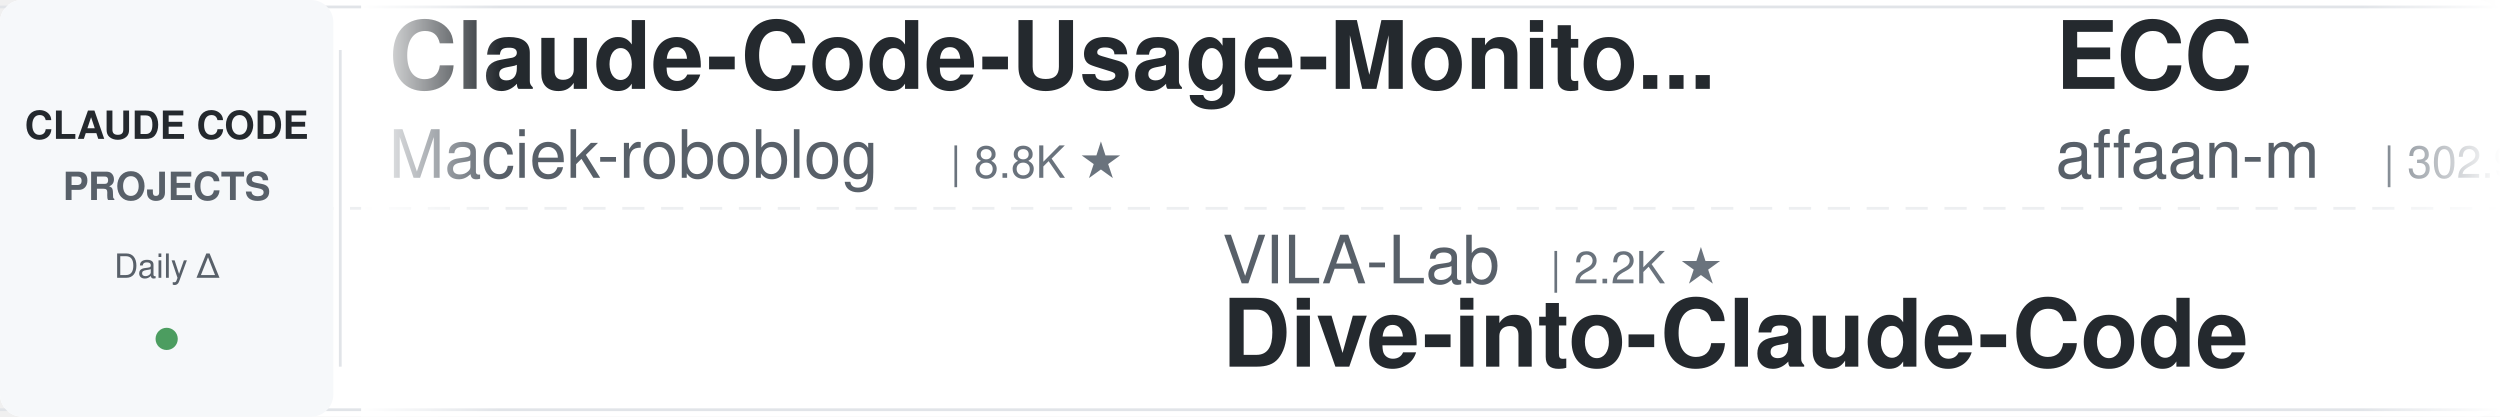
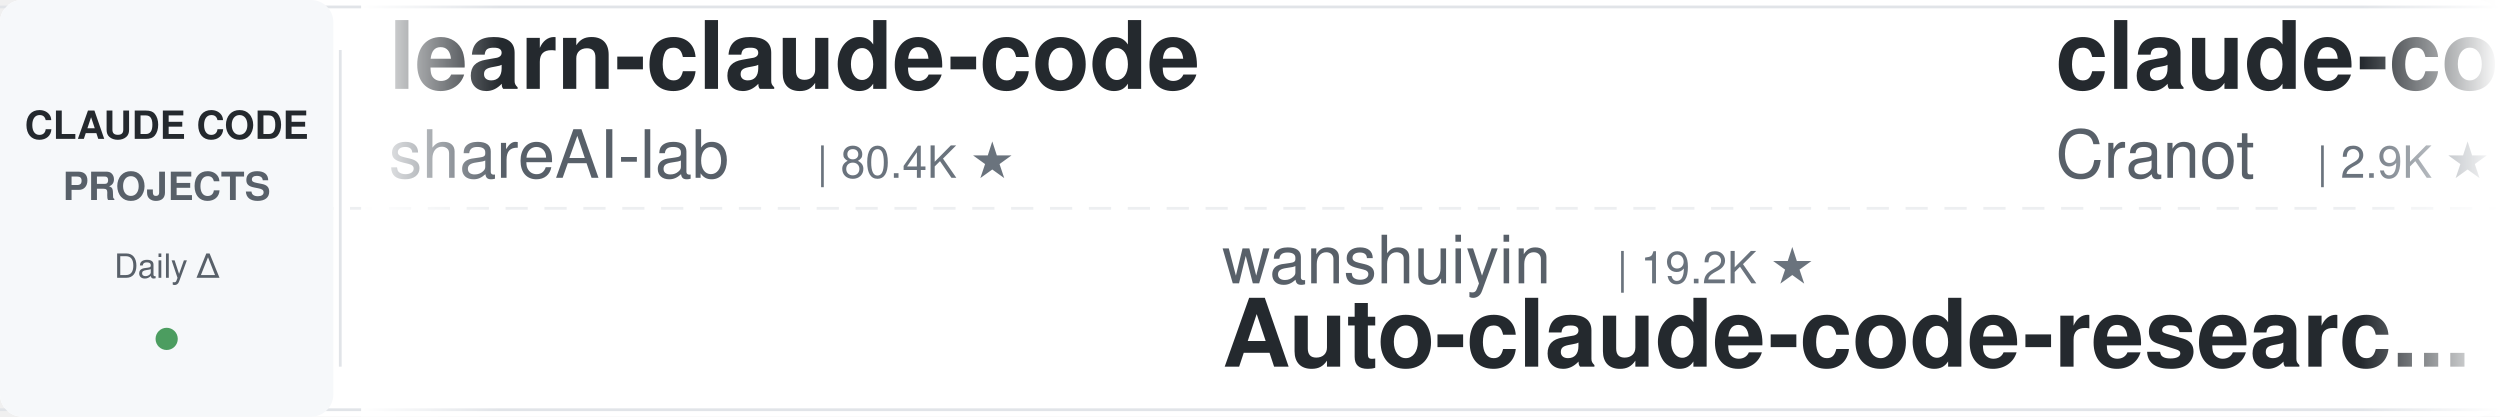
<svg xmlns="http://www.w3.org/2000/svg" width="900" height="150">
  <defs>
    <linearGradient id="leftFade" x1="0%" y1="0%" x2="100%" y2="0%">
      <stop offset="0%" style="stop-color:#ffffff;stop-opacity:1" />
      <stop offset="100%" style="stop-color:#ffffff;stop-opacity:0" />
    </linearGradient>
    <linearGradient id="rightFade" x1="0%" y1="0%" x2="100%" y2="0%">
      <stop offset="0%" style="stop-color:#ffffff;stop-opacity:0" />
      <stop offset="100%" style="stop-color:#ffffff;stop-opacity:1" />
    </linearGradient>
  </defs>
  <rect width="900" height="150" fill="#ffffff" rx="8" />
  <rect x="0" y="2" width="900" height="1" fill="#e1e4e8" />
  <rect x="0" y="147" width="900" height="1" fill="#e1e4e8" />
  <line x1="0" y1="75" x2="900" y2="75" stroke="#e1e4e8" stroke-width="1" stroke-dasharray="8 6" opacity="0.6" />
  <rect x="0" y="0" width="120" height="150" fill="#f6f8fa" rx="8" />
  <text x="60" y="50" font-family="-apple-system, BlinkMacSystemFont, 'Segoe UI', Helvetica, Arial, sans-serif" font-size="14" font-weight="600" fill="#24292e" text-anchor="middle">CLAUDE CODE</text>
  <text x="60" y="72" font-family="-apple-system, BlinkMacSystemFont, 'Segoe UI', Helvetica, Arial, sans-serif" font-size="14" font-weight="600" fill="#586069" text-anchor="middle">PROJECTS</text>
  <text x="60" y="100" font-family="-apple-system, BlinkMacSystemFont, 'Segoe UI', Helvetica, Arial, sans-serif" font-size="12" font-weight="500" fill="#586069" text-anchor="middle">Daily Δ</text>
  <circle cx="60" cy="122" r="4" fill="#22863a" opacity="0.8" />
  <rect x="122" y="18" width="1" height="114" fill="#e1e4e8" />
  <clipPath id="tickerClip">
    <rect x="130" y="0" width="770" height="150" />
  </clipPath>
  <g clip-path="url(#tickerClip)">
    <g id="tickerItems">
      <animateTransform attributeName="transform" attributeType="XML" type="translate" from="0 0" to="-3000 0" dur="54s" repeatCount="indefinite" />
      <g transform="translate(0, 0)">
-         <text x="140" y="32" font-family="-apple-system, BlinkMacSystemFont, 'Segoe UI', Helvetica, Arial, sans-serif" font-size="34" font-weight="600" fill="#24292e">Claude-Code-Usage-Monito...</text>
-         <text x="140" y="64" font-family="-apple-system, BlinkMacSystemFont, 'Segoe UI', Helvetica, Arial, sans-serif" font-size="24" font-weight="400" fill="#586069">Maciek-roboblog</text>
-         <text x="342" y="64" font-family="-apple-system, BlinkMacSystemFont, 'Segoe UI', Helvetica, Arial, sans-serif" font-size="16" font-weight="500" fill="#6a737d">| 8.8K ★</text>
+         <text x="140" y="32" font-family="-apple-system, BlinkMacSystemFont, 'Segoe UI', Helvetica, Arial, sans-serif" font-size="34" font-weight="600" fill="#24292e">learn-claude-code</text>
+         <text x="140" y="64" font-family="-apple-system, BlinkMacSystemFont, 'Segoe UI', Helvetica, Arial, sans-serif" font-size="24" font-weight="400" fill="#586069">shareAI-lab</text>
+         <text x="294" y="64" font-family="-apple-system, BlinkMacSystemFont, 'Segoe UI', Helvetica, Arial, sans-serif" font-size="16" font-weight="500" fill="#6a737d">| 80.4K ★</text>
      </g>
      <g transform="translate(300, 0)">
-         <text x="140" y="102" font-family="-apple-system, BlinkMacSystemFont, 'Segoe UI', Helvetica, Arial, sans-serif" font-size="24" font-weight="400" fill="#586069">VILA-Lab</text>
-         <text x="258" y="102" font-family="-apple-system, BlinkMacSystemFont, 'Segoe UI', Helvetica, Arial, sans-serif" font-size="16" font-weight="500" fill="#6a737d">| 2.2K ★</text>
-         <text x="140" y="132" font-family="-apple-system, BlinkMacSystemFont, 'Segoe UI', Helvetica, Arial, sans-serif" font-size="34" font-weight="600" fill="#24292e">Dive-into-Claude-Code</text>
+         <text x="140" y="102" font-family="-apple-system, BlinkMacSystemFont, 'Segoe UI', Helvetica, Arial, sans-serif" font-size="24" font-weight="400" fill="#586069">wanshuiyin</text>
+         <text x="282" y="102" font-family="-apple-system, BlinkMacSystemFont, 'Segoe UI', Helvetica, Arial, sans-serif" font-size="16" font-weight="500" fill="#6a737d">| 19.2K ★</text>
+         <text x="140" y="132" font-family="-apple-system, BlinkMacSystemFont, 'Segoe UI', Helvetica, Arial, sans-serif" font-size="34" font-weight="600" fill="#24292e">Auto-claude-code-researc...</text>
      </g>
      <g transform="translate(600, 0)">
+         <text x="140" y="32" font-family="-apple-system, BlinkMacSystemFont, 'Segoe UI', Helvetica, Arial, sans-serif" font-size="34" font-weight="600" fill="#24292e">claude-code-guide</text>
+         <text x="140" y="64" font-family="-apple-system, BlinkMacSystemFont, 'Segoe UI', Helvetica, Arial, sans-serif" font-size="24" font-weight="400" fill="#586069">Cranot</text>
+         <text x="234" y="64" font-family="-apple-system, BlinkMacSystemFont, 'Segoe UI', Helvetica, Arial, sans-serif" font-size="16" font-weight="500" fill="#6a737d">| 2.9K ★</text>
+       </g>
+       <g transform="translate(900, 0)">
+         <text x="140" y="102" font-family="-apple-system, BlinkMacSystemFont, 'Segoe UI', Helvetica, Arial, sans-serif" font-size="24" font-weight="400" fill="#586069">musistudio</text>
+         <text x="282" y="102" font-family="-apple-system, BlinkMacSystemFont, 'Segoe UI', Helvetica, Arial, sans-serif" font-size="16" font-weight="500" fill="#6a737d">| 38.2K ★</text>
+         <text x="140" y="132" font-family="-apple-system, BlinkMacSystemFont, 'Segoe UI', Helvetica, Arial, sans-serif" font-size="34" font-weight="600" fill="#24292e">claude-code-router</text>
+       </g>
+       <g transform="translate(1200, 0)">
+         <text x="140" y="32" font-family="-apple-system, BlinkMacSystemFont, 'Segoe UI', Helvetica, Arial, sans-serif" font-size="34" font-weight="600" fill="#24292e">claude-code-skills</text>
+         <text x="140" y="64" font-family="-apple-system, BlinkMacSystemFont, 'Segoe UI', Helvetica, Arial, sans-serif" font-size="24" font-weight="400" fill="#586069">daymade</text>
+         <text x="246" y="64" font-family="-apple-system, BlinkMacSystemFont, 'Segoe UI', Helvetica, Arial, sans-serif" font-size="16" font-weight="500" fill="#6a737d">| 1.5K ★</text>
+       </g>
+       <g transform="translate(1500, 0)">
+         <text x="140" y="102" font-family="-apple-system, BlinkMacSystemFont, 'Segoe UI', Helvetica, Arial, sans-serif" font-size="24" font-weight="400" fill="#586069">edmund-io</text>
+         <text x="270" y="102" font-family="-apple-system, BlinkMacSystemFont, 'Segoe UI', Helvetica, Arial, sans-serif" font-size="16" font-weight="500" fill="#6a737d">| 1.5K ★</text>
+         <text x="140" y="132" font-family="-apple-system, BlinkMacSystemFont, 'Segoe UI', Helvetica, Arial, sans-serif" font-size="34" font-weight="600" fill="#24292e">edmunds-claude-code</text>
+       </g>
+       <g transform="translate(1800, 0)">
        <text x="140" y="32" font-family="-apple-system, BlinkMacSystemFont, 'Segoe UI', Helvetica, Arial, sans-serif" font-size="34" font-weight="600" fill="#24292e">ECC</text>
        <text x="140" y="64" font-family="-apple-system, BlinkMacSystemFont, 'Segoe UI', Helvetica, Arial, sans-serif" font-size="24" font-weight="400" fill="#586069">affaan-m</text>
-         <text x="258" y="64" font-family="-apple-system, BlinkMacSystemFont, 'Segoe UI', Helvetica, Arial, sans-serif" font-size="16" font-weight="500" fill="#6a737d">| 302.9K ★</text>
-       </g>
-       <g transform="translate(900, 0)">
-         <text x="140" y="102" font-family="-apple-system, BlinkMacSystemFont, 'Segoe UI', Helvetica, Arial, sans-serif" font-size="24" font-weight="400" fill="#586069">daymade</text>
-         <text x="246" y="102" font-family="-apple-system, BlinkMacSystemFont, 'Segoe UI', Helvetica, Arial, sans-serif" font-size="16" font-weight="500" fill="#6a737d">| 1.5K ★</text>
-         <text x="140" y="132" font-family="-apple-system, BlinkMacSystemFont, 'Segoe UI', Helvetica, Arial, sans-serif" font-size="34" font-weight="600" fill="#24292e">claude-code-skills</text>
-       </g>
-       <g transform="translate(1200, 0)">
-         <text x="140" y="32" font-family="-apple-system, BlinkMacSystemFont, 'Segoe UI', Helvetica, Arial, sans-serif" font-size="34" font-weight="600" fill="#24292e">my-claude-code-setup</text>
-         <text x="140" y="64" font-family="-apple-system, BlinkMacSystemFont, 'Segoe UI', Helvetica, Arial, sans-serif" font-size="24" font-weight="400" fill="#586069">centminmod</text>
-         <text x="282" y="64" font-family="-apple-system, BlinkMacSystemFont, 'Segoe UI', Helvetica, Arial, sans-serif" font-size="16" font-weight="500" fill="#6a737d">| 2.7K ★</text>
-       </g>
-       <g transform="translate(1500, 0)">
-         <text x="140" y="102" font-family="-apple-system, BlinkMacSystemFont, 'Segoe UI', Helvetica, Arial, sans-serif" font-size="24" font-weight="400" fill="#586069">asgeirtj</text>
-         <text x="258" y="102" font-family="-apple-system, BlinkMacSystemFont, 'Segoe UI', Helvetica, Arial, sans-serif" font-size="16" font-weight="500" fill="#6a737d">| 71.4K ★</text>
-         <text x="140" y="132" font-family="-apple-system, BlinkMacSystemFont, 'Segoe UI', Helvetica, Arial, sans-serif" font-size="34" font-weight="600" fill="#24292e">system_prompts_leaks</text>
-       </g>
-       <g transform="translate(1800, 0)">
-         <text x="140" y="32" font-family="-apple-system, BlinkMacSystemFont, 'Segoe UI', Helvetica, Arial, sans-serif" font-size="34" font-weight="600" fill="#24292e">ClaudeCodeAgents</text>
-         <text x="140" y="64" font-family="-apple-system, BlinkMacSystemFont, 'Segoe UI', Helvetica, Arial, sans-serif" font-size="24" font-weight="400" fill="#586069">darcyegb</text>
-         <text x="258" y="64" font-family="-apple-system, BlinkMacSystemFont, 'Segoe UI', Helvetica, Arial, sans-serif" font-size="16" font-weight="500" fill="#6a737d">| 780 ★</text>
+         <text x="258" y="64" font-family="-apple-system, BlinkMacSystemFont, 'Segoe UI', Helvetica, Arial, sans-serif" font-size="16" font-weight="500" fill="#6a737d">| 303.1K ★</text>
      </g>
      <g transform="translate(2100, 0)">
-         <text x="140" y="102" font-family="-apple-system, BlinkMacSystemFont, 'Segoe UI', Helvetica, Arial, sans-serif" font-size="24" font-weight="400" fill="#586069">andrew-kramer-inno</text>
-         <text x="378" y="102" font-family="-apple-system, BlinkMacSystemFont, 'Segoe UI', Helvetica, Arial, sans-serif" font-size="16" font-weight="500" fill="#6a737d">| 597 ★</text>
-         <text x="140" y="132" font-family="-apple-system, BlinkMacSystemFont, 'Segoe UI', Helvetica, Arial, sans-serif" font-size="34" font-weight="600" fill="#24292e">claude-code-source-build</text>
+         <text x="140" y="102" font-family="-apple-system, BlinkMacSystemFont, 'Segoe UI', Helvetica, Arial, sans-serif" font-size="24" font-weight="400" fill="#586069">SeemSeam</text>
+         <text x="258" y="102" font-family="-apple-system, BlinkMacSystemFont, 'Segoe UI', Helvetica, Arial, sans-serif" font-size="16" font-weight="500" fill="#6a737d">| 3.6K ★</text>
+         <text x="140" y="132" font-family="-apple-system, BlinkMacSystemFont, 'Segoe UI', Helvetica, Arial, sans-serif" font-size="34" font-weight="600" fill="#24292e">claude_codex_bridge</text>
      </g>
      <g transform="translate(2400, 0)">
-         <text x="140" y="32" font-family="-apple-system, BlinkMacSystemFont, 'Segoe UI', Helvetica, Arial, sans-serif" font-size="34" font-weight="600" fill="#24292e">everything-claude-code-z...</text>
-         <text x="140" y="64" font-family="-apple-system, BlinkMacSystemFont, 'Segoe UI', Helvetica, Arial, sans-serif" font-size="24" font-weight="400" fill="#586069">xu-xiang</text>
-         <text x="258" y="64" font-family="-apple-system, BlinkMacSystemFont, 'Segoe UI', Helvetica, Arial, sans-serif" font-size="16" font-weight="500" fill="#6a737d">| 2.0K ★</text>
+         <text x="140" y="32" font-family="-apple-system, BlinkMacSystemFont, 'Segoe UI', Helvetica, Arial, sans-serif" font-size="34" font-weight="600" fill="#24292e">claude-code-my-workflow</text>
+         <text x="140" y="64" font-family="-apple-system, BlinkMacSystemFont, 'Segoe UI', Helvetica, Arial, sans-serif" font-size="24" font-weight="400" fill="#586069">pedrohcgs</text>
+         <text x="270" y="64" font-family="-apple-system, BlinkMacSystemFont, 'Segoe UI', Helvetica, Arial, sans-serif" font-size="16" font-weight="500" fill="#6a737d">| 1.7K ★</text>
      </g>
      <g transform="translate(2700, 0)">
-         <text x="140" y="102" font-family="-apple-system, BlinkMacSystemFont, 'Segoe UI', Helvetica, Arial, sans-serif" font-size="24" font-weight="400" fill="#586069">Chachamaru127</text>
-         <text x="318" y="102" font-family="-apple-system, BlinkMacSystemFont, 'Segoe UI', Helvetica, Arial, sans-serif" font-size="16" font-weight="500" fill="#6a737d">| 3.2K ★</text>
-         <text x="140" y="132" font-family="-apple-system, BlinkMacSystemFont, 'Segoe UI', Helvetica, Arial, sans-serif" font-size="34" font-weight="600" fill="#24292e">claude-code-harness</text>
+         <text x="140" y="102" font-family="-apple-system, BlinkMacSystemFont, 'Segoe UI', Helvetica, Arial, sans-serif" font-size="24" font-weight="400" fill="#586069">Windy3f3f3f3f</text>
+         <text x="318" y="102" font-family="-apple-system, BlinkMacSystemFont, 'Segoe UI', Helvetica, Arial, sans-serif" font-size="16" font-weight="500" fill="#6a737d">| 3.8K ★</text>
+         <text x="140" y="132" font-family="-apple-system, BlinkMacSystemFont, 'Segoe UI', Helvetica, Arial, sans-serif" font-size="34" font-weight="600" fill="#24292e">how-claude-code-works</text>
      </g>
      <g transform="translate(3000, 0)">
-         <text x="140" y="32" font-family="-apple-system, BlinkMacSystemFont, 'Segoe UI', Helvetica, Arial, sans-serif" font-size="34" font-weight="600" fill="#24292e">Claude-Code-Usage-Monito...</text>
-         <text x="140" y="64" font-family="-apple-system, BlinkMacSystemFont, 'Segoe UI', Helvetica, Arial, sans-serif" font-size="24" font-weight="400" fill="#586069">Maciek-roboblog</text>
-         <text x="342" y="64" font-family="-apple-system, BlinkMacSystemFont, 'Segoe UI', Helvetica, Arial, sans-serif" font-size="16" font-weight="500" fill="#6a737d">| 8.8K ★</text>
+         <text x="140" y="32" font-family="-apple-system, BlinkMacSystemFont, 'Segoe UI', Helvetica, Arial, sans-serif" font-size="34" font-weight="600" fill="#24292e">learn-claude-code</text>
+         <text x="140" y="64" font-family="-apple-system, BlinkMacSystemFont, 'Segoe UI', Helvetica, Arial, sans-serif" font-size="24" font-weight="400" fill="#586069">shareAI-lab</text>
+         <text x="294" y="64" font-family="-apple-system, BlinkMacSystemFont, 'Segoe UI', Helvetica, Arial, sans-serif" font-size="16" font-weight="500" fill="#6a737d">| 80.4K ★</text>
      </g>
      <g transform="translate(3300, 0)">
-         <text x="140" y="102" font-family="-apple-system, BlinkMacSystemFont, 'Segoe UI', Helvetica, Arial, sans-serif" font-size="24" font-weight="400" fill="#586069">VILA-Lab</text>
-         <text x="258" y="102" font-family="-apple-system, BlinkMacSystemFont, 'Segoe UI', Helvetica, Arial, sans-serif" font-size="16" font-weight="500" fill="#6a737d">| 2.2K ★</text>
-         <text x="140" y="132" font-family="-apple-system, BlinkMacSystemFont, 'Segoe UI', Helvetica, Arial, sans-serif" font-size="34" font-weight="600" fill="#24292e">Dive-into-Claude-Code</text>
+         <text x="140" y="102" font-family="-apple-system, BlinkMacSystemFont, 'Segoe UI', Helvetica, Arial, sans-serif" font-size="24" font-weight="400" fill="#586069">wanshuiyin</text>
+         <text x="282" y="102" font-family="-apple-system, BlinkMacSystemFont, 'Segoe UI', Helvetica, Arial, sans-serif" font-size="16" font-weight="500" fill="#6a737d">| 19.2K ★</text>
+         <text x="140" y="132" font-family="-apple-system, BlinkMacSystemFont, 'Segoe UI', Helvetica, Arial, sans-serif" font-size="34" font-weight="600" fill="#24292e">Auto-claude-code-researc...</text>
      </g>
      <g transform="translate(3600, 0)">
-         <text x="140" y="32" font-family="-apple-system, BlinkMacSystemFont, 'Segoe UI', Helvetica, Arial, sans-serif" font-size="34" font-weight="600" fill="#24292e">ECC</text>
-         <text x="140" y="64" font-family="-apple-system, BlinkMacSystemFont, 'Segoe UI', Helvetica, Arial, sans-serif" font-size="24" font-weight="400" fill="#586069">affaan-m</text>
-         <text x="258" y="64" font-family="-apple-system, BlinkMacSystemFont, 'Segoe UI', Helvetica, Arial, sans-serif" font-size="16" font-weight="500" fill="#6a737d">| 302.9K ★</text>
+         <text x="140" y="32" font-family="-apple-system, BlinkMacSystemFont, 'Segoe UI', Helvetica, Arial, sans-serif" font-size="34" font-weight="600" fill="#24292e">claude-code-guide</text>
+         <text x="140" y="64" font-family="-apple-system, BlinkMacSystemFont, 'Segoe UI', Helvetica, Arial, sans-serif" font-size="24" font-weight="400" fill="#586069">Cranot</text>
+         <text x="234" y="64" font-family="-apple-system, BlinkMacSystemFont, 'Segoe UI', Helvetica, Arial, sans-serif" font-size="16" font-weight="500" fill="#6a737d">| 2.9K ★</text>
      </g>
      <g transform="translate(3900, 0)">
-         <text x="140" y="102" font-family="-apple-system, BlinkMacSystemFont, 'Segoe UI', Helvetica, Arial, sans-serif" font-size="24" font-weight="400" fill="#586069">daymade</text>
-         <text x="246" y="102" font-family="-apple-system, BlinkMacSystemFont, 'Segoe UI', Helvetica, Arial, sans-serif" font-size="16" font-weight="500" fill="#6a737d">| 1.5K ★</text>
-         <text x="140" y="132" font-family="-apple-system, BlinkMacSystemFont, 'Segoe UI', Helvetica, Arial, sans-serif" font-size="34" font-weight="600" fill="#24292e">claude-code-skills</text>
+         <text x="140" y="102" font-family="-apple-system, BlinkMacSystemFont, 'Segoe UI', Helvetica, Arial, sans-serif" font-size="24" font-weight="400" fill="#586069">musistudio</text>
+         <text x="282" y="102" font-family="-apple-system, BlinkMacSystemFont, 'Segoe UI', Helvetica, Arial, sans-serif" font-size="16" font-weight="500" fill="#6a737d">| 38.2K ★</text>
+         <text x="140" y="132" font-family="-apple-system, BlinkMacSystemFont, 'Segoe UI', Helvetica, Arial, sans-serif" font-size="34" font-weight="600" fill="#24292e">claude-code-router</text>
      </g>
    </g>
  </g>
  <rect x="130" y="0" width="50" height="150" fill="url(#leftFade)" />
  <rect x="850" y="0" width="50" height="150" fill="url(#rightFade)" />
</svg>
